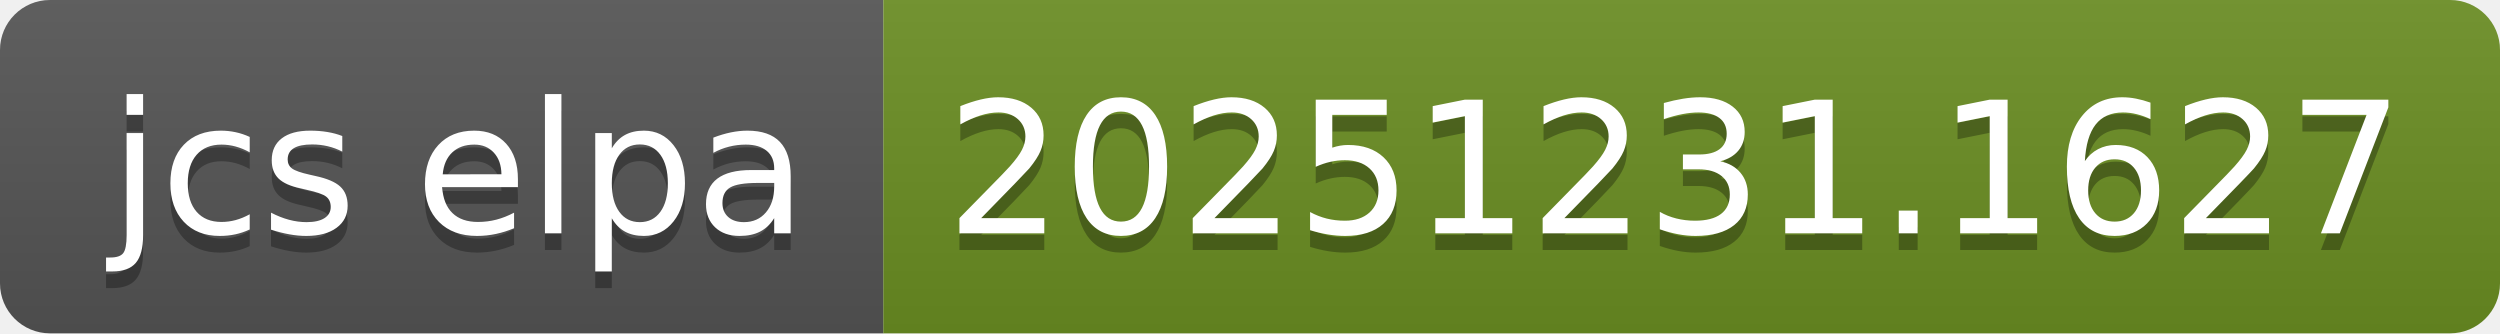
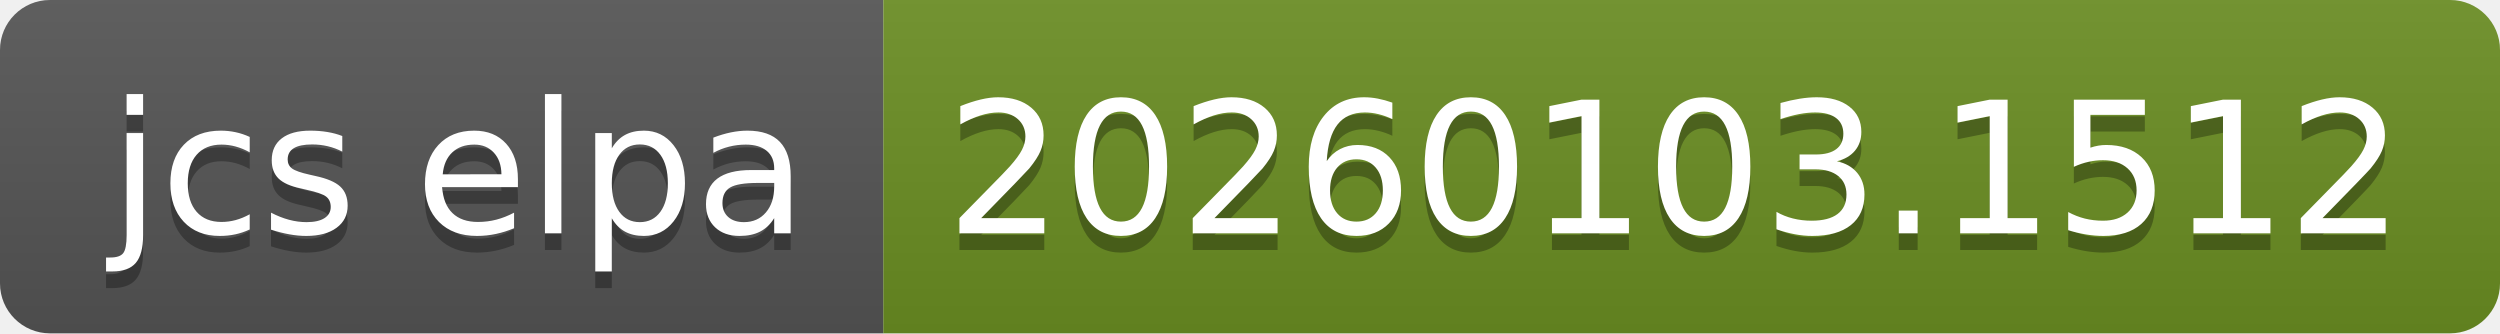
- <svg xmlns="http://www.w3.org/2000/svg" width="150" height="20" role="img" aria-label="jcs elpa: 20251231.1627">
+ <svg xmlns="http://www.w3.org/2000/svg" width="150" height="20" role="img" aria-label="jcs elpa: 20260103.1512">
  <linearGradient id="s" x2="0" y2="100%">
    <stop offset="0" stop-color="#bbb" stop-opacity=".1" />
    <stop offset="1" stop-opacity=".1" />
  </linearGradient>
  <clipPath id="r">
    <rect width="150" height="20" rx="3" fill="#fff" />
  </clipPath>
  <g clip-path="url(#r)">
    <rect width="53" height="20" fill="#555" />
    <rect x="53" width="97" height="20" fill="#6b8e23" />
    <rect width="150" height="20" fill="url(#s)" />
  </g>
  <g fill="#fff" text-anchor="middle" font-family="Verdana,Geneva,DejaVu Sans,sans-serif" text-rendering="geometricPrecision" font-size="110">
    <text aria-hidden="true" x="275" y="150" fill="#010101" fill-opacity=".3" transform="scale(.1)" textLength="430">jcs elpa</text>
    <text x="275" y="140" transform="scale(.1)" fill="#fff" textLength="430">jcs elpa</text>
-     <text aria-hidden="true" x="1005" y="150" fill="#010101" fill-opacity=".3" transform="scale(.1)" textLength="870">20251231.1627</text>
-     <text x="1005" y="140" transform="scale(.1)" fill="#fff" textLength="870">20251231.1627</text>
+     <text aria-hidden="true" x="1005" y="150" fill="#010101" fill-opacity=".3" transform="scale(.1)" textLength="870">20260103.1512</text>
+     <text x="1005" y="140" transform="scale(.1)" fill="#fff" textLength="870">20260103.1512</text>
  </g>
</svg>
